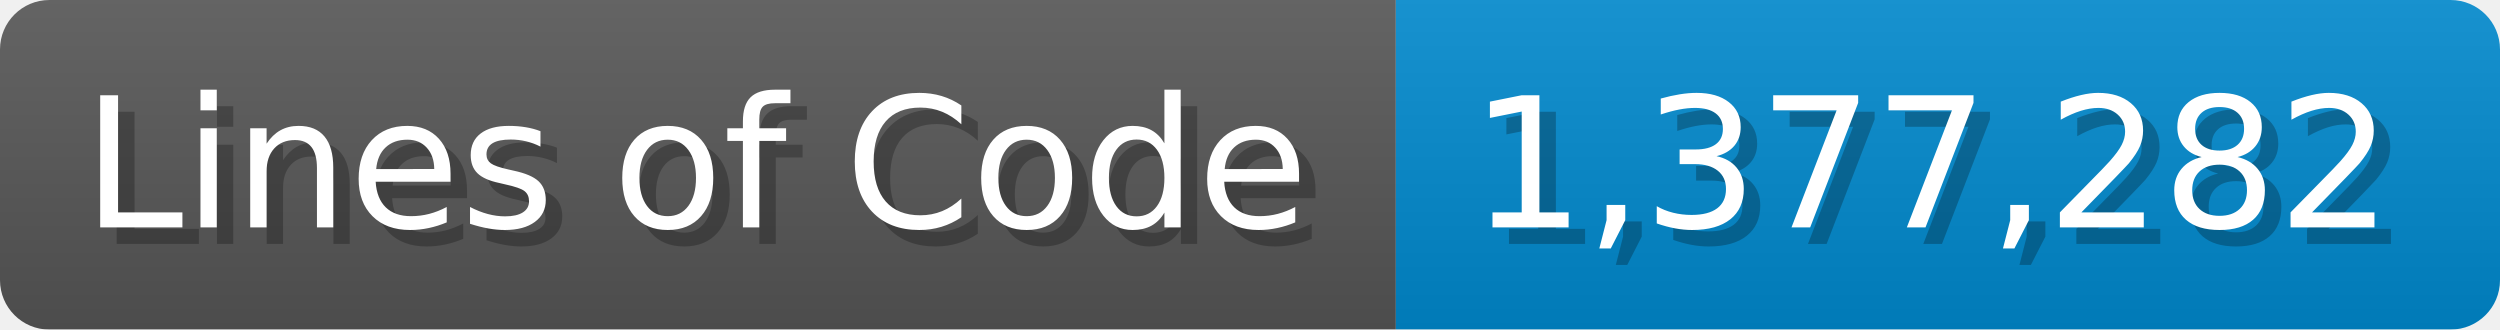
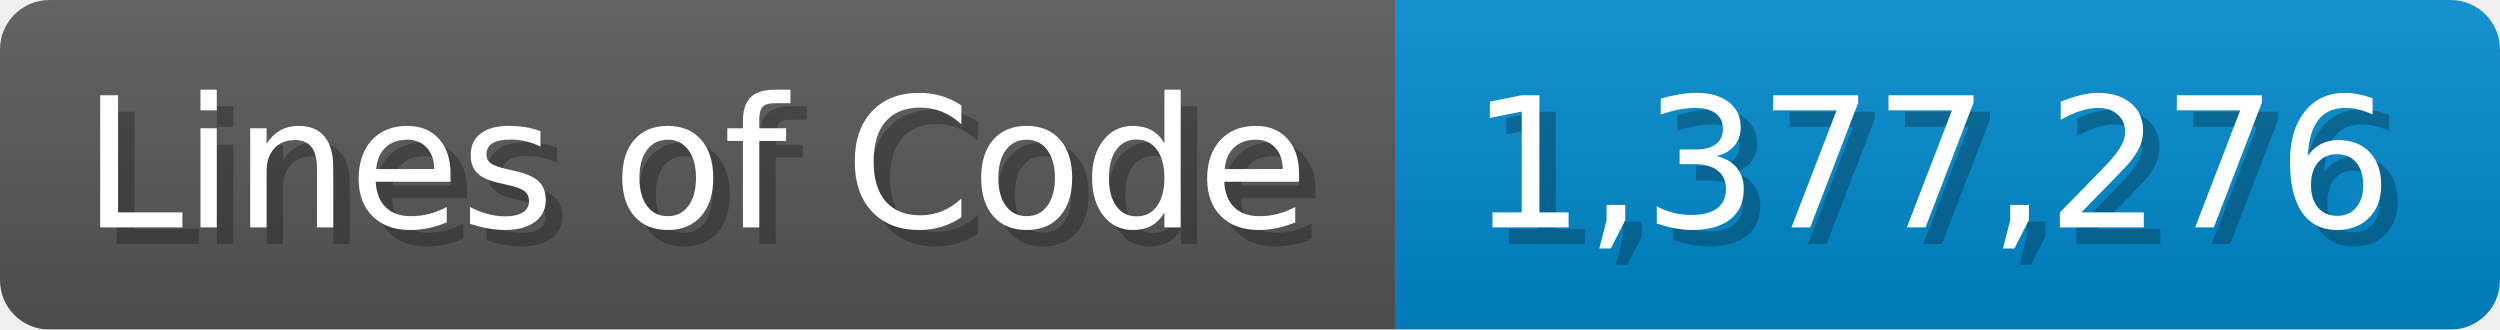
<svg xmlns="http://www.w3.org/2000/svg" width="151.7" height="20" viewBox="0 0 1517 200">
  <linearGradient id="a" x2="0" y2="100%">
    <stop offset="0" stop-opacity=".1" stop-color="#EEE" />
    <stop offset="1" stop-opacity=".1" />
  </linearGradient>
  <mask id="m">
    <rect width="1517" height="200" rx="30" fill="#FFF" />
  </mask>
  <g mask="url(#m)">
    <rect width="847" height="200" fill="#555" />
    <rect width="670" height="200" fill="#08C" x="847" />
    <rect width="1517" height="200" fill="url(#a)" />
  </g>
  <g fill="#fff" text-anchor="start" font-family="Verdana,DejaVu Sans,sans-serif" font-size="110">
    <text x="60" y="148" textLength="747" fill="#000" opacity="0.25">Lines of Code</text>
    <text x="50" y="138" textLength="747">Lines of Code</text>
-     <text x="902" y="148" textLength="570" fill="#000" opacity="0.25">1,377,282</text>
-     <text x="892" y="138" textLength="570">1,377,282</text>
+     <text x="902" y="148" textLength="570" fill="#000" opacity="0.25">1,377,276</text>
+     <text x="892" y="138" textLength="570">1,377,276</text>
  </g>
</svg>
